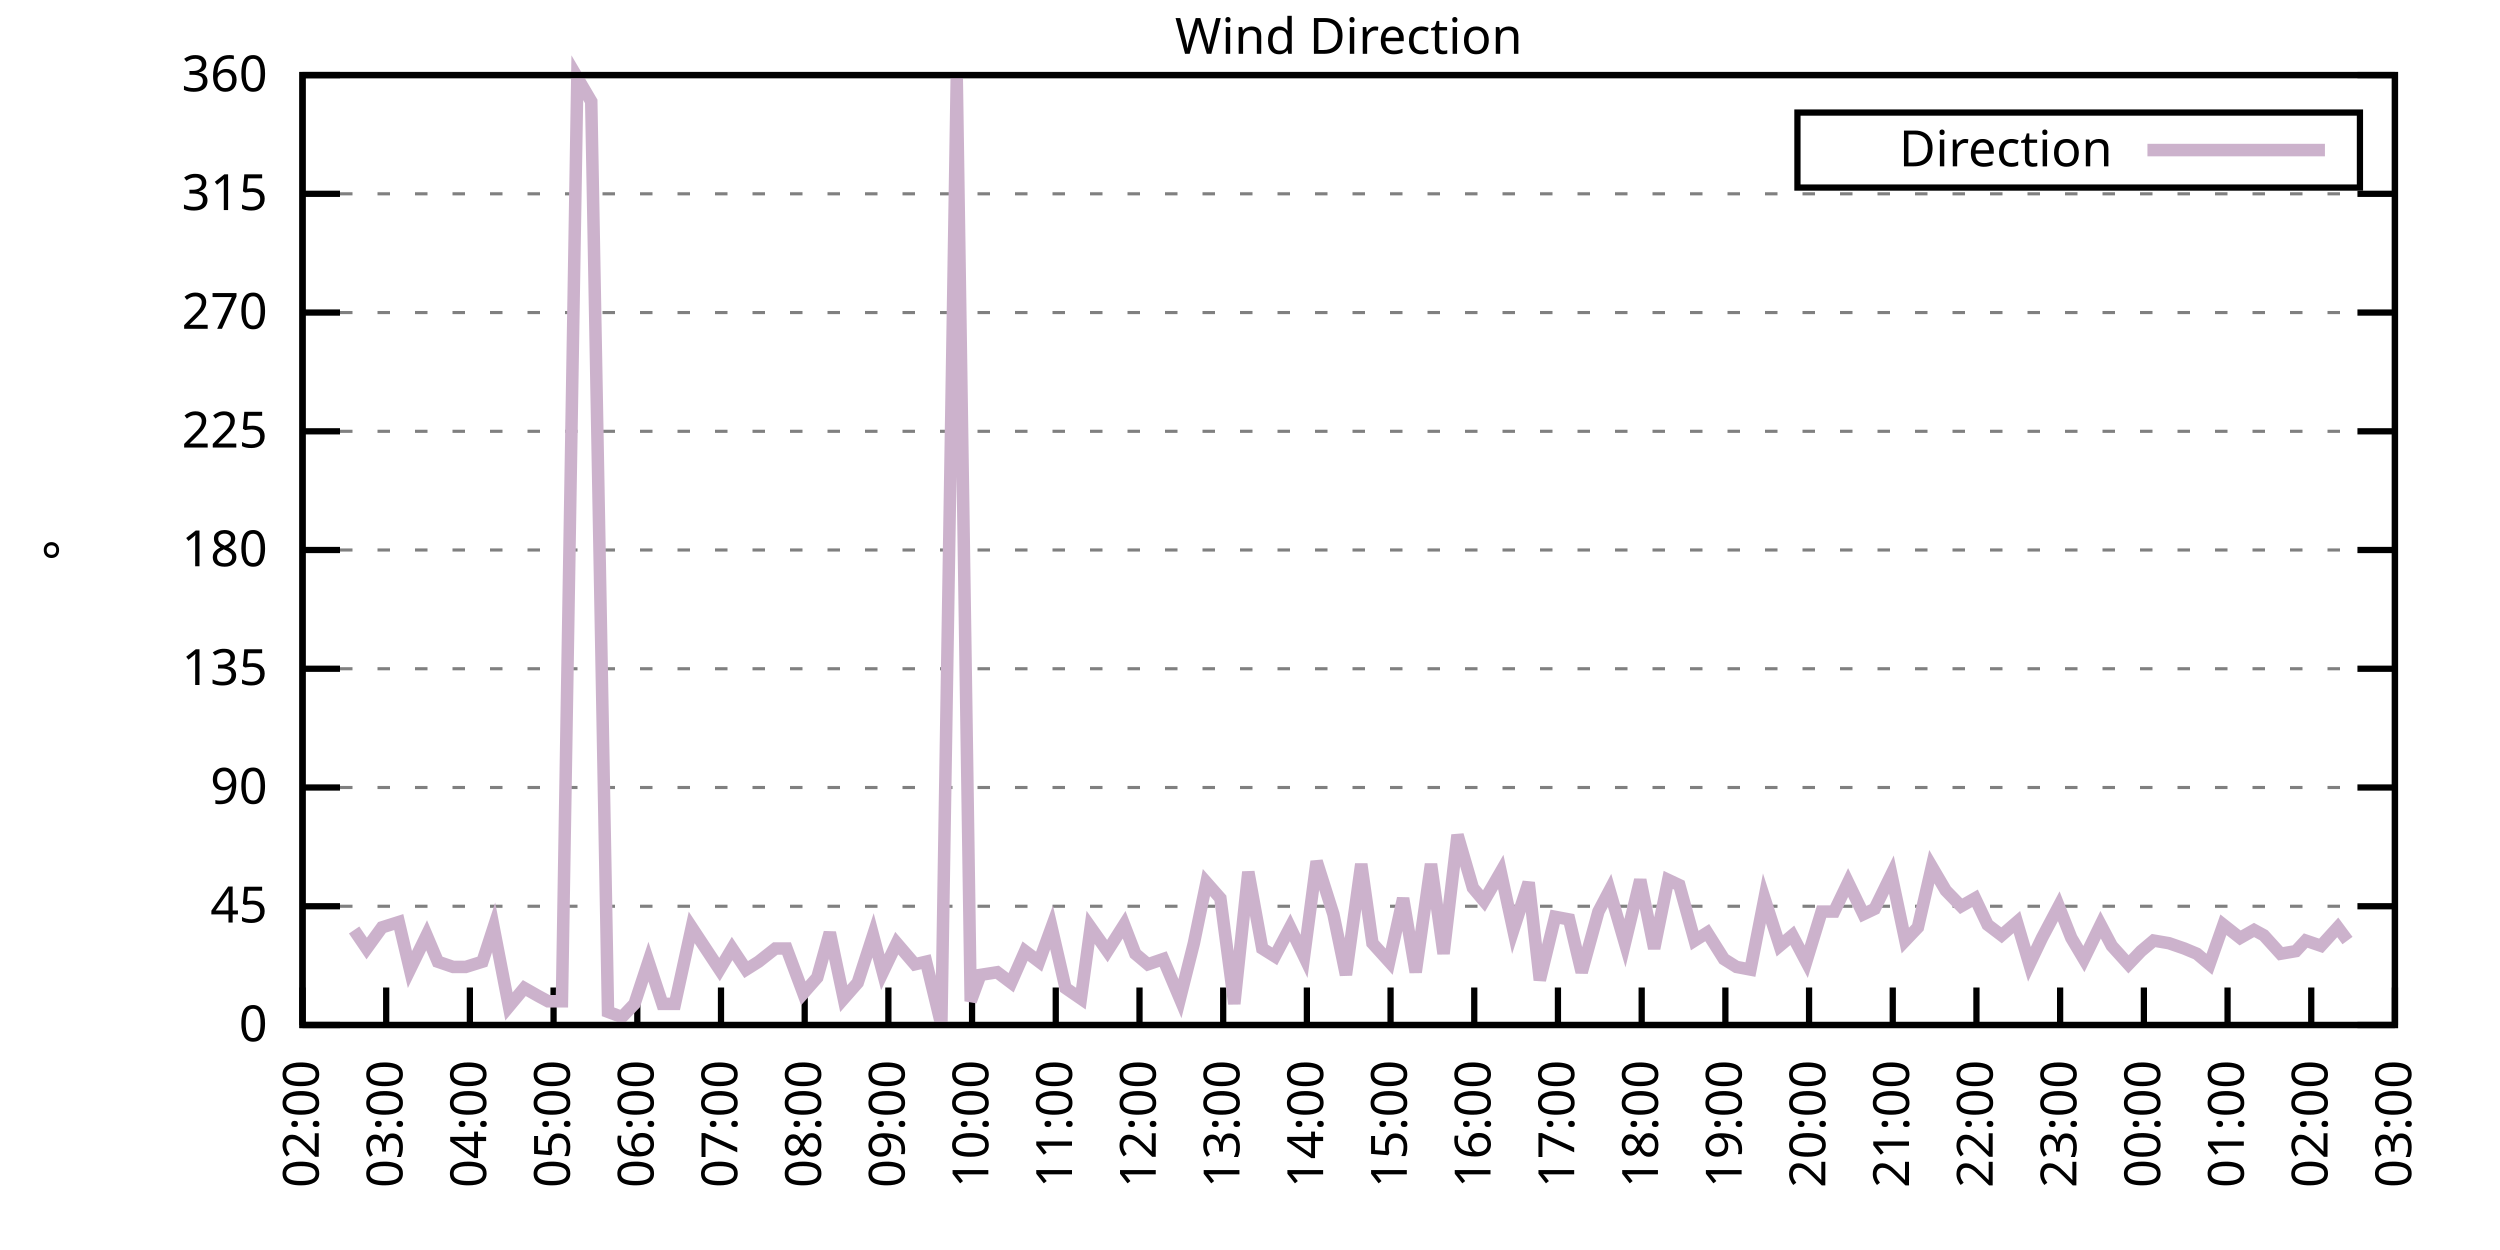
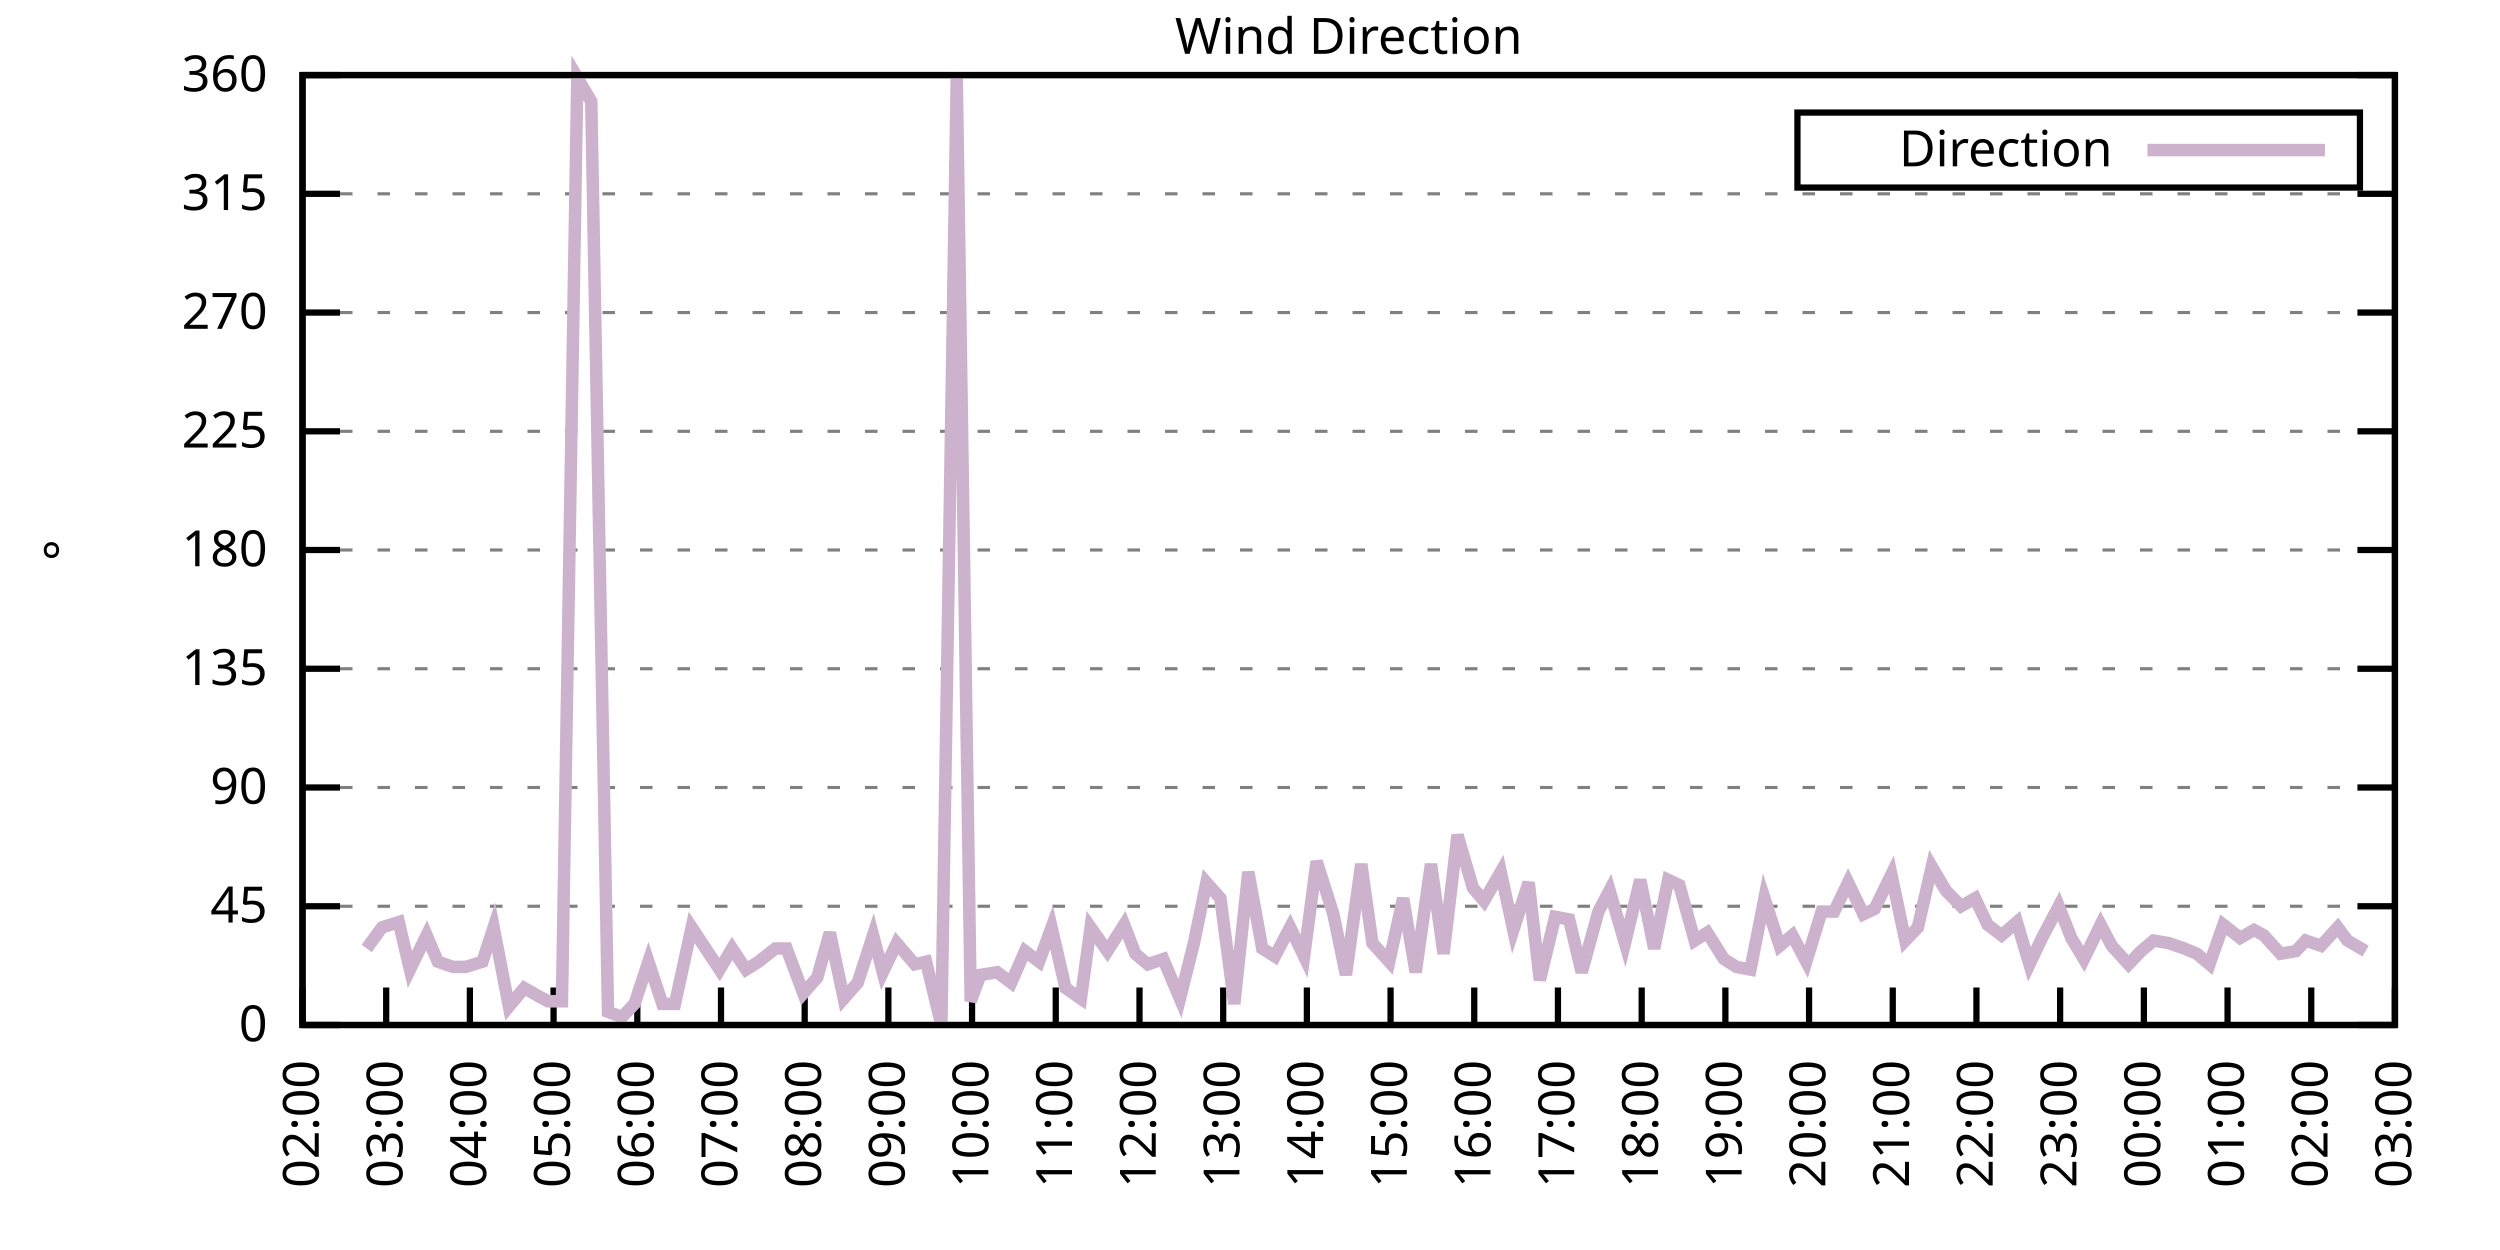
<svg xmlns="http://www.w3.org/2000/svg" xmlns:xlink="http://www.w3.org/1999/xlink" width="400" height="200" viewBox="0 0 400 200">
  <g id="gnuplot_canvas">
    <rect x="0" y="0" width="400" height="200" fill="none" />
    <defs>
      <circle id="gpDot" r="0.5" stroke-width="0.5" stroke="currentColor" />
      <path id="gpPt0" stroke-width="0.333" stroke="currentColor" d="M-1,0 h2 M0,-1 v2" />
      <path id="gpPt1" stroke-width="0.333" stroke="currentColor" d="M-1,-1 L1,1 M1,-1 L-1,1" />
      <path id="gpPt2" stroke-width="0.333" stroke="currentColor" d="M-1,0 L1,0 M0,-1 L0,1 M-1,-1 L1,1 M-1,1 L1,-1" />
      <rect id="gpPt3" stroke-width="0.333" stroke="currentColor" x="-1" y="-1" width="2" height="2" />
      <rect id="gpPt4" stroke-width="0.333" stroke="currentColor" fill="currentColor" x="-1" y="-1" width="2" height="2" />
      <circle id="gpPt5" stroke-width="0.333" stroke="currentColor" cx="0" cy="0" r="1" />
      <use xlink:href="#gpPt5" id="gpPt6" fill="currentColor" stroke="none" />
      <path id="gpPt7" stroke-width="0.333" stroke="currentColor" d="M0,-1.33 L-1.33,0.67 L1.33,0.67 z" />
      <use xlink:href="#gpPt7" id="gpPt8" fill="currentColor" stroke="none" />
      <use xlink:href="#gpPt7" id="gpPt9" stroke="currentColor" transform="rotate(180)" />
      <use xlink:href="#gpPt9" id="gpPt10" fill="currentColor" stroke="none" />
      <use xlink:href="#gpPt3" id="gpPt11" stroke="currentColor" transform="rotate(45)" />
      <use xlink:href="#gpPt11" id="gpPt12" fill="currentColor" stroke="none" />
      <path id="gpPt13" stroke-width="0.333" stroke="currentColor" d="M0,1.330 L1.265,0.411 L0.782,-1.067 L-0.782,-1.076 L-1.265,0.411 z" />
      <use xlink:href="#gpPt13" id="gpPt14" fill="currentColor" stroke="none" />
      <filter id="textbox" filterUnits="objectBoundingBox" x="0" y="0" height="1" width="1">
        <feFlood flood-color="white" flood-opacity="1" result="bgnd" />
        <feComposite in="SourceGraphic" in2="bgnd" operator="atop" />
      </filter>
      <filter id="greybox" filterUnits="objectBoundingBox" x="0" y="0" height="1" width="1">
        <feFlood flood-color="lightgrey" flood-opacity="1" result="grey" />
        <feComposite in="SourceGraphic" in2="grey" operator="atop" />
      </filter>
    </defs>
    <g fill="none" color="white" stroke="currentColor" stroke-width="1.00" stroke-linecap="butt" stroke-linejoin="miter">
</g>
    <g fill="none" color="black" stroke="currentColor" stroke-width="1.00" stroke-linecap="butt" stroke-linejoin="miter">
      <g stroke="none" shape-rendering="crispEdges">
        <polygon fill="rgb(255, 255, 255)" points="48.40,164.00 383.18,164.00 383.18,12.02 48.40,12.02 " />
      </g>
    </g>
    <g fill="none" color="black" stroke="currentColor" stroke-width="1.00" stroke-linecap="butt" stroke-linejoin="miter">
</g>
    <g fill="none" color="black" stroke="black" stroke-width="0.50" stroke-linecap="butt" stroke-linejoin="miter">
</g>
    <g fill="none" color="gray" stroke="currentColor" stroke-width="0.50" stroke-linecap="butt" stroke-linejoin="miter">
      <path stroke="gray" stroke-dasharray="2,4" class="gridline" d="M48.40,164.00 L383.19,164.00  " />
    </g>
    <g fill="none" color="gray" stroke="gray" stroke-width="1.00" stroke-linecap="butt" stroke-linejoin="miter">
</g>
    <g fill="none" color="black" stroke="currentColor" stroke-width="1.00" stroke-linecap="butt" stroke-linejoin="miter">
      <path stroke="black" d="M48.40,164.00 L54.40,164.00 M383.19,164.00 L377.19,164.00  " />
      <g transform="translate(42.80,166.60)" stroke="none" fill="black" font-family="Sans" font-size="8.00" text-anchor="end">
        <text>
          <tspan font-family="Sans"> 0</tspan>
        </text>
      </g>
    </g>
    <g fill="none" color="black" stroke="currentColor" stroke-width="1.00" stroke-linecap="butt" stroke-linejoin="miter">
</g>
    <g fill="none" color="black" stroke="black" stroke-width="0.50" stroke-linecap="butt" stroke-linejoin="miter">
</g>
    <g fill="none" color="gray" stroke="currentColor" stroke-width="0.50" stroke-linecap="butt" stroke-linejoin="miter">
      <path stroke="gray" stroke-dasharray="2,4" class="gridline" d="M48.40,145.00 L383.19,145.00  " />
    </g>
    <g fill="none" color="gray" stroke="gray" stroke-width="1.00" stroke-linecap="butt" stroke-linejoin="miter">
</g>
    <g fill="none" color="black" stroke="currentColor" stroke-width="1.00" stroke-linecap="butt" stroke-linejoin="miter">
      <path stroke="black" d="M48.40,145.00 L54.40,145.00 M383.19,145.00 L377.19,145.00  " />
      <g transform="translate(42.80,147.60)" stroke="none" fill="black" font-family="Sans" font-size="8.00" text-anchor="end">
        <text>
          <tspan font-family="Sans"> 45</tspan>
        </text>
      </g>
    </g>
    <g fill="none" color="black" stroke="currentColor" stroke-width="1.00" stroke-linecap="butt" stroke-linejoin="miter">
</g>
    <g fill="none" color="black" stroke="black" stroke-width="0.50" stroke-linecap="butt" stroke-linejoin="miter">
</g>
    <g fill="none" color="gray" stroke="currentColor" stroke-width="0.50" stroke-linecap="butt" stroke-linejoin="miter">
      <path stroke="gray" stroke-dasharray="2,4" class="gridline" d="M48.40,126.00 L383.19,126.00  " />
    </g>
    <g fill="none" color="gray" stroke="gray" stroke-width="1.00" stroke-linecap="butt" stroke-linejoin="miter">
</g>
    <g fill="none" color="black" stroke="currentColor" stroke-width="1.00" stroke-linecap="butt" stroke-linejoin="miter">
      <path stroke="black" d="M48.40,126.00 L54.40,126.00 M383.19,126.00 L377.19,126.00  " />
      <g transform="translate(42.80,128.60)" stroke="none" fill="black" font-family="Sans" font-size="8.00" text-anchor="end">
        <text>
          <tspan font-family="Sans"> 90</tspan>
        </text>
      </g>
    </g>
    <g fill="none" color="black" stroke="currentColor" stroke-width="1.00" stroke-linecap="butt" stroke-linejoin="miter">
</g>
    <g fill="none" color="black" stroke="black" stroke-width="0.50" stroke-linecap="butt" stroke-linejoin="miter">
</g>
    <g fill="none" color="gray" stroke="currentColor" stroke-width="0.50" stroke-linecap="butt" stroke-linejoin="miter">
      <path stroke="gray" stroke-dasharray="2,4" class="gridline" d="M48.40,107.00 L383.19,107.00  " />
    </g>
    <g fill="none" color="gray" stroke="gray" stroke-width="1.00" stroke-linecap="butt" stroke-linejoin="miter">
</g>
    <g fill="none" color="black" stroke="currentColor" stroke-width="1.00" stroke-linecap="butt" stroke-linejoin="miter">
      <path stroke="black" d="M48.40,107.00 L54.40,107.00 M383.19,107.00 L377.19,107.00  " />
      <g transform="translate(42.80,109.60)" stroke="none" fill="black" font-family="Sans" font-size="8.00" text-anchor="end">
        <text>
          <tspan font-family="Sans"> 135</tspan>
        </text>
      </g>
    </g>
    <g fill="none" color="black" stroke="currentColor" stroke-width="1.00" stroke-linecap="butt" stroke-linejoin="miter">
</g>
    <g fill="none" color="black" stroke="black" stroke-width="0.50" stroke-linecap="butt" stroke-linejoin="miter">
</g>
    <g fill="none" color="gray" stroke="currentColor" stroke-width="0.50" stroke-linecap="butt" stroke-linejoin="miter">
      <path stroke="gray" stroke-dasharray="2,4" class="gridline" d="M48.40,88.00 L383.19,88.00  " />
    </g>
    <g fill="none" color="gray" stroke="gray" stroke-width="1.00" stroke-linecap="butt" stroke-linejoin="miter">
</g>
    <g fill="none" color="black" stroke="currentColor" stroke-width="1.00" stroke-linecap="butt" stroke-linejoin="miter">
      <path stroke="black" d="M48.40,88.00 L54.40,88.00 M383.19,88.00 L377.19,88.00  " />
      <g transform="translate(42.80,90.60)" stroke="none" fill="black" font-family="Sans" font-size="8.00" text-anchor="end">
        <text>
          <tspan font-family="Sans"> 180</tspan>
        </text>
      </g>
    </g>
    <g fill="none" color="black" stroke="currentColor" stroke-width="1.00" stroke-linecap="butt" stroke-linejoin="miter">
</g>
    <g fill="none" color="black" stroke="black" stroke-width="0.50" stroke-linecap="butt" stroke-linejoin="miter">
</g>
    <g fill="none" color="gray" stroke="currentColor" stroke-width="0.50" stroke-linecap="butt" stroke-linejoin="miter">
      <path stroke="gray" stroke-dasharray="2,4" class="gridline" d="M48.40,69.01 L383.19,69.01  " />
    </g>
    <g fill="none" color="gray" stroke="gray" stroke-width="1.00" stroke-linecap="butt" stroke-linejoin="miter">
</g>
    <g fill="none" color="black" stroke="currentColor" stroke-width="1.00" stroke-linecap="butt" stroke-linejoin="miter">
      <path stroke="black" d="M48.40,69.01 L54.40,69.01 M383.19,69.01 L377.19,69.01  " />
      <g transform="translate(42.80,71.61)" stroke="none" fill="black" font-family="Sans" font-size="8.00" text-anchor="end">
        <text>
          <tspan font-family="Sans"> 225</tspan>
        </text>
      </g>
    </g>
    <g fill="none" color="black" stroke="currentColor" stroke-width="1.00" stroke-linecap="butt" stroke-linejoin="miter">
</g>
    <g fill="none" color="black" stroke="black" stroke-width="0.50" stroke-linecap="butt" stroke-linejoin="miter">
</g>
    <g fill="none" color="gray" stroke="currentColor" stroke-width="0.50" stroke-linecap="butt" stroke-linejoin="miter">
      <path stroke="gray" stroke-dasharray="2,4" class="gridline" d="M48.40,50.01 L383.19,50.01  " />
    </g>
    <g fill="none" color="gray" stroke="gray" stroke-width="1.00" stroke-linecap="butt" stroke-linejoin="miter">
</g>
    <g fill="none" color="black" stroke="currentColor" stroke-width="1.00" stroke-linecap="butt" stroke-linejoin="miter">
      <path stroke="black" d="M48.40,50.01 L54.40,50.01 M383.19,50.01 L377.19,50.01  " />
      <g transform="translate(42.80,52.61)" stroke="none" fill="black" font-family="Sans" font-size="8.00" text-anchor="end">
        <text>
          <tspan font-family="Sans"> 270</tspan>
        </text>
      </g>
    </g>
    <g fill="none" color="black" stroke="currentColor" stroke-width="1.00" stroke-linecap="butt" stroke-linejoin="miter">
</g>
    <g fill="none" color="black" stroke="black" stroke-width="0.50" stroke-linecap="butt" stroke-linejoin="miter">
</g>
    <g fill="none" color="gray" stroke="currentColor" stroke-width="0.50" stroke-linecap="butt" stroke-linejoin="miter">
      <path stroke="gray" stroke-dasharray="2,4" class="gridline" d="M48.40,31.01 L383.19,31.01  " />
    </g>
    <g fill="none" color="gray" stroke="gray" stroke-width="1.00" stroke-linecap="butt" stroke-linejoin="miter">
</g>
    <g fill="none" color="black" stroke="currentColor" stroke-width="1.00" stroke-linecap="butt" stroke-linejoin="miter">
      <path stroke="black" d="M48.40,31.01 L54.40,31.01 M383.19,31.01 L377.19,31.01  " />
      <g transform="translate(42.80,33.61)" stroke="none" fill="black" font-family="Sans" font-size="8.00" text-anchor="end">
        <text>
          <tspan font-family="Sans"> 315</tspan>
        </text>
      </g>
    </g>
    <g fill="none" color="black" stroke="currentColor" stroke-width="1.00" stroke-linecap="butt" stroke-linejoin="miter">
</g>
    <g fill="none" color="black" stroke="black" stroke-width="0.50" stroke-linecap="butt" stroke-linejoin="miter">
</g>
    <g fill="none" color="gray" stroke="currentColor" stroke-width="0.50" stroke-linecap="butt" stroke-linejoin="miter">
      <path stroke="gray" stroke-dasharray="2,4" class="gridline" d="M48.40,12.01 L383.19,12.01  " />
    </g>
    <g fill="none" color="gray" stroke="gray" stroke-width="1.00" stroke-linecap="butt" stroke-linejoin="miter">
</g>
    <g fill="none" color="black" stroke="currentColor" stroke-width="1.00" stroke-linecap="butt" stroke-linejoin="miter">
      <path stroke="black" d="M48.40,12.01 L54.40,12.01 M383.19,12.01 L377.19,12.01  " />
      <g transform="translate(42.80,14.61)" stroke="none" fill="black" font-family="Sans" font-size="8.00" text-anchor="end">
        <text>
          <tspan font-family="Sans"> 360</tspan>
        </text>
      </g>
    </g>
    <g fill="none" color="black" stroke="currentColor" stroke-width="1.00" stroke-linecap="butt" stroke-linejoin="miter">
      <path stroke="black" d="M48.40,164.00 L48.40,158.00  " />
      <g transform="translate(51.00,169.60) rotate(270.00)" stroke="none" fill="black" font-family="Sans" font-size="8.00" text-anchor="end">
        <text>
          <tspan font-family="Sans">02:00</tspan>
        </text>
      </g>
    </g>
    <g fill="none" color="black" stroke="currentColor" stroke-width="1.00" stroke-linecap="butt" stroke-linejoin="miter">
      <path stroke="black" d="M61.79,164.00 L61.79,158.00  " />
      <g transform="translate(64.39,169.60) rotate(270.00)" stroke="none" fill="black" font-family="Sans" font-size="8.00" text-anchor="end">
        <text>
          <tspan font-family="Sans">03:00</tspan>
        </text>
      </g>
    </g>
    <g fill="none" color="black" stroke="currentColor" stroke-width="1.00" stroke-linecap="butt" stroke-linejoin="miter">
      <path stroke="black" d="M75.18,164.00 L75.18,158.00  " />
      <g transform="translate(77.78,169.60) rotate(270.00)" stroke="none" fill="black" font-family="Sans" font-size="8.00" text-anchor="end">
        <text>
          <tspan font-family="Sans">04:00</tspan>
        </text>
      </g>
    </g>
    <g fill="none" color="black" stroke="currentColor" stroke-width="1.00" stroke-linecap="butt" stroke-linejoin="miter">
      <path stroke="black" d="M88.57,164.00 L88.57,158.00  " />
      <g transform="translate(91.17,169.60) rotate(270.00)" stroke="none" fill="black" font-family="Sans" font-size="8.00" text-anchor="end">
        <text>
          <tspan font-family="Sans">05:00</tspan>
        </text>
      </g>
    </g>
    <g fill="none" color="black" stroke="currentColor" stroke-width="1.00" stroke-linecap="butt" stroke-linejoin="miter">
      <path stroke="black" d="M101.97,164.00 L101.97,158.00  " />
      <g transform="translate(104.57,169.60) rotate(270.00)" stroke="none" fill="black" font-family="Sans" font-size="8.00" text-anchor="end">
        <text>
          <tspan font-family="Sans">06:00</tspan>
        </text>
      </g>
    </g>
    <g fill="none" color="black" stroke="currentColor" stroke-width="1.00" stroke-linecap="butt" stroke-linejoin="miter">
      <path stroke="black" d="M115.36,164.00 L115.36,158.00  " />
      <g transform="translate(117.96,169.60) rotate(270.00)" stroke="none" fill="black" font-family="Sans" font-size="8.00" text-anchor="end">
        <text>
          <tspan font-family="Sans">07:00</tspan>
        </text>
      </g>
    </g>
    <g fill="none" color="black" stroke="currentColor" stroke-width="1.00" stroke-linecap="butt" stroke-linejoin="miter">
      <path stroke="black" d="M128.75,164.00 L128.75,158.00  " />
      <g transform="translate(131.35,169.60) rotate(270.00)" stroke="none" fill="black" font-family="Sans" font-size="8.00" text-anchor="end">
        <text>
          <tspan font-family="Sans">08:00</tspan>
        </text>
      </g>
    </g>
    <g fill="none" color="black" stroke="currentColor" stroke-width="1.00" stroke-linecap="butt" stroke-linejoin="miter">
      <path stroke="black" d="M142.14,164.00 L142.14,158.00  " />
      <g transform="translate(144.74,169.60) rotate(270.00)" stroke="none" fill="black" font-family="Sans" font-size="8.00" text-anchor="end">
        <text>
          <tspan font-family="Sans">09:00</tspan>
        </text>
      </g>
    </g>
    <g fill="none" color="black" stroke="currentColor" stroke-width="1.00" stroke-linecap="butt" stroke-linejoin="miter">
      <path stroke="black" d="M155.53,164.00 L155.53,158.00  " />
      <g transform="translate(158.13,169.60) rotate(270.00)" stroke="none" fill="black" font-family="Sans" font-size="8.00" text-anchor="end">
        <text>
          <tspan font-family="Sans">10:00</tspan>
        </text>
      </g>
    </g>
    <g fill="none" color="black" stroke="currentColor" stroke-width="1.00" stroke-linecap="butt" stroke-linejoin="miter">
      <path stroke="black" d="M168.92,164.00 L168.92,158.00  " />
      <g transform="translate(171.52,169.60) rotate(270.00)" stroke="none" fill="black" font-family="Sans" font-size="8.00" text-anchor="end">
        <text>
          <tspan font-family="Sans">11:00</tspan>
        </text>
      </g>
    </g>
    <g fill="none" color="black" stroke="currentColor" stroke-width="1.00" stroke-linecap="butt" stroke-linejoin="miter">
      <path stroke="black" d="M182.32,164.00 L182.32,158.00  " />
      <g transform="translate(184.92,169.60) rotate(270.00)" stroke="none" fill="black" font-family="Sans" font-size="8.00" text-anchor="end">
        <text>
          <tspan font-family="Sans">12:00</tspan>
        </text>
      </g>
    </g>
    <g fill="none" color="black" stroke="currentColor" stroke-width="1.00" stroke-linecap="butt" stroke-linejoin="miter">
      <path stroke="black" d="M195.71,164.00 L195.71,158.00  " />
      <g transform="translate(198.31,169.60) rotate(270.00)" stroke="none" fill="black" font-family="Sans" font-size="8.00" text-anchor="end">
        <text>
          <tspan font-family="Sans">13:00</tspan>
        </text>
      </g>
    </g>
    <g fill="none" color="black" stroke="currentColor" stroke-width="1.00" stroke-linecap="butt" stroke-linejoin="miter">
      <path stroke="black" d="M209.10,164.00 L209.10,158.00  " />
      <g transform="translate(211.70,169.60) rotate(270.00)" stroke="none" fill="black" font-family="Sans" font-size="8.00" text-anchor="end">
        <text>
          <tspan font-family="Sans">14:00</tspan>
        </text>
      </g>
    </g>
    <g fill="none" color="black" stroke="currentColor" stroke-width="1.00" stroke-linecap="butt" stroke-linejoin="miter">
      <path stroke="black" d="M222.49,164.00 L222.49,158.00  " />
      <g transform="translate(225.09,169.60) rotate(270.00)" stroke="none" fill="black" font-family="Sans" font-size="8.00" text-anchor="end">
        <text>
          <tspan font-family="Sans">15:00</tspan>
        </text>
      </g>
    </g>
    <g fill="none" color="black" stroke="currentColor" stroke-width="1.00" stroke-linecap="butt" stroke-linejoin="miter">
      <path stroke="black" d="M235.88,164.00 L235.88,158.00  " />
      <g transform="translate(238.48,169.60) rotate(270.00)" stroke="none" fill="black" font-family="Sans" font-size="8.00" text-anchor="end">
        <text>
          <tspan font-family="Sans">16:00</tspan>
        </text>
      </g>
    </g>
    <g fill="none" color="black" stroke="currentColor" stroke-width="1.00" stroke-linecap="butt" stroke-linejoin="miter">
      <path stroke="black" d="M249.27,164.00 L249.27,158.00  " />
      <g transform="translate(251.87,169.60) rotate(270.00)" stroke="none" fill="black" font-family="Sans" font-size="8.00" text-anchor="end">
        <text>
          <tspan font-family="Sans">17:00</tspan>
        </text>
      </g>
    </g>
    <g fill="none" color="black" stroke="currentColor" stroke-width="1.00" stroke-linecap="butt" stroke-linejoin="miter">
      <path stroke="black" d="M262.67,164.00 L262.67,158.00  " />
      <g transform="translate(265.27,169.60) rotate(270.00)" stroke="none" fill="black" font-family="Sans" font-size="8.00" text-anchor="end">
        <text>
          <tspan font-family="Sans">18:00</tspan>
        </text>
      </g>
    </g>
    <g fill="none" color="black" stroke="currentColor" stroke-width="1.00" stroke-linecap="butt" stroke-linejoin="miter">
      <path stroke="black" d="M276.06,164.00 L276.06,158.00  " />
      <g transform="translate(278.66,169.60) rotate(270.00)" stroke="none" fill="black" font-family="Sans" font-size="8.00" text-anchor="end">
        <text>
          <tspan font-family="Sans">19:00</tspan>
        </text>
      </g>
    </g>
    <g fill="none" color="black" stroke="currentColor" stroke-width="1.00" stroke-linecap="butt" stroke-linejoin="miter">
      <path stroke="black" d="M289.45,164.00 L289.45,158.00  " />
      <g transform="translate(292.05,169.60) rotate(270.00)" stroke="none" fill="black" font-family="Sans" font-size="8.00" text-anchor="end">
        <text>
          <tspan font-family="Sans">20:00</tspan>
        </text>
      </g>
    </g>
    <g fill="none" color="black" stroke="currentColor" stroke-width="1.00" stroke-linecap="butt" stroke-linejoin="miter">
      <path stroke="black" d="M302.84,164.00 L302.84,158.00  " />
      <g transform="translate(305.44,169.60) rotate(270.00)" stroke="none" fill="black" font-family="Sans" font-size="8.00" text-anchor="end">
        <text>
          <tspan font-family="Sans">21:00</tspan>
        </text>
      </g>
    </g>
    <g fill="none" color="black" stroke="currentColor" stroke-width="1.00" stroke-linecap="butt" stroke-linejoin="miter">
      <path stroke="black" d="M316.23,164.00 L316.23,158.00  " />
      <g transform="translate(318.83,169.60) rotate(270.00)" stroke="none" fill="black" font-family="Sans" font-size="8.00" text-anchor="end">
        <text>
          <tspan font-family="Sans">22:00</tspan>
        </text>
      </g>
    </g>
    <g fill="none" color="black" stroke="currentColor" stroke-width="1.00" stroke-linecap="butt" stroke-linejoin="miter">
      <path stroke="black" d="M329.62,164.00 L329.62,158.00  " />
      <g transform="translate(332.22,169.60) rotate(270.00)" stroke="none" fill="black" font-family="Sans" font-size="8.00" text-anchor="end">
        <text>
          <tspan font-family="Sans">23:00</tspan>
        </text>
      </g>
    </g>
    <g fill="none" color="black" stroke="currentColor" stroke-width="1.00" stroke-linecap="butt" stroke-linejoin="miter">
      <path stroke="black" d="M343.02,164.00 L343.02,158.00  " />
      <g transform="translate(345.62,169.60) rotate(270.00)" stroke="none" fill="black" font-family="Sans" font-size="8.00" text-anchor="end">
        <text>
          <tspan font-family="Sans">00:00</tspan>
        </text>
      </g>
    </g>
    <g fill="none" color="black" stroke="currentColor" stroke-width="1.00" stroke-linecap="butt" stroke-linejoin="miter">
      <path stroke="black" d="M356.41,164.00 L356.41,158.00  " />
      <g transform="translate(359.01,169.60) rotate(270.00)" stroke="none" fill="black" font-family="Sans" font-size="8.00" text-anchor="end">
        <text>
          <tspan font-family="Sans">01:00</tspan>
        </text>
      </g>
    </g>
    <g fill="none" color="black" stroke="currentColor" stroke-width="1.00" stroke-linecap="butt" stroke-linejoin="miter">
      <path stroke="black" d="M369.80,164.00 L369.80,158.00  " />
      <g transform="translate(372.40,169.60) rotate(270.00)" stroke="none" fill="black" font-family="Sans" font-size="8.00" text-anchor="end">
        <text>
          <tspan font-family="Sans">02:00</tspan>
        </text>
      </g>
    </g>
    <g fill="none" color="black" stroke="currentColor" stroke-width="1.00" stroke-linecap="butt" stroke-linejoin="miter">
      <path stroke="black" d="M383.19,164.00 L383.19,158.00  " />
      <g transform="translate(385.79,169.60) rotate(270.00)" stroke="none" fill="black" font-family="Sans" font-size="8.00" text-anchor="end">
        <text>
          <tspan font-family="Sans">03:00</tspan>
        </text>
      </g>
    </g>
    <g fill="none" color="black" stroke="currentColor" stroke-width="1.00" stroke-linecap="butt" stroke-linejoin="miter">
</g>
    <g fill="none" color="black" stroke="currentColor" stroke-width="1.00" stroke-linecap="butt" stroke-linejoin="miter">
      <path stroke="black" d="M48.40,12.01 L48.40,164.00 L383.19,164.00 L383.19,12.01 L48.40,12.01 Z  " />
    </g>
    <g fill="none" color="black" stroke="currentColor" stroke-width="1.00" stroke-linecap="butt" stroke-linejoin="miter">
</g>
    <g fill="none" color="black" stroke="currentColor" stroke-width="1.00" stroke-linecap="butt" stroke-linejoin="miter">
      <path stroke="black" d="M287.59,30.01 L287.59,18.01 L377.59,18.01 L377.59,30.01 L287.59,30.01 Z  " />
    </g>
    <g id="Wind_direction_plot_1">
      <g fill="none" color="white" stroke="black" stroke-width="2.00" stroke-linecap="butt" stroke-linejoin="miter">
</g>
      <g fill="none" color="black" stroke="currentColor" stroke-width="2.00" stroke-linecap="butt" stroke-linejoin="miter">
        <g transform="translate(337.99,26.61)" stroke="none" fill="black" font-family="Sans" font-size="8.00" text-anchor="end">
          <text>
            <tspan font-family="Sans">Direction</tspan>
          </text>
        </g>
      </g>
      <g fill="none" color="black" stroke="currentColor" stroke-width="2.00" stroke-linecap="butt" stroke-linejoin="miter">
-         <path stroke="rgb(204, 178, 204)" d="M343.59,24.01 L371.99,24.01 M56.66,148.80 L58.67,151.76 L61.12,148.38 L63.80,147.53 L65.59,155.13 L68.26,149.65   L70.05,153.87 L72.50,154.71 L74.51,154.71 L77.19,153.87 L78.98,148.38 L81.43,161.04 L83.89,158.09 L86.12,159.36   L87.68,160.20 L89.91,160.20 L92.37,12.43 L94.60,16.23 L97.28,161.89 L99.51,162.73 L101.52,160.62 L103.75,153.87   L105.98,160.62 L107.99,160.62 L110.67,148.38 L112.90,151.76 L115.13,155.13 L117.14,151.76 L119.38,155.13 L121.38,153.87   L124.06,151.76 L125.85,151.76 L128.53,158.93 L130.76,156.40 L132.77,149.22 L135.00,159.78 L137.23,157.24 L139.69,149.65   L141.25,155.56 L143.48,150.91 L146.38,154.29 L148.17,153.87 L150.62,164.00 L153.08,12.43 L155.31,160.20 L156.87,155.98   L159.55,155.56 L161.78,157.24 L164.01,152.18 L166.25,153.87 L168.25,148.38 L170.49,158.09 L172.94,159.78 L174.50,148.38   L177.18,152.18 L179.86,147.96 L181.65,152.60 L183.66,154.29 L186.11,153.45 L188.79,159.78 L191.02,150.91 L193.03,141.20   L195.26,143.73 L197.49,160.62 L199.73,139.51 L201.96,151.76 L203.97,153.02 L206.42,148.38 L208.65,153.02 L210.66,137.82   L213.34,146.27 L215.35,155.98 L217.80,138.25 L219.59,150.91 L222.27,153.87 L224.50,143.73 L226.51,155.56 L228.96,138.25   L230.97,152.60 L233.20,133.60 L235.66,142.05 L237.44,144.16 L240.12,139.51 L242.13,148.80 L244.59,141.20 L246.37,156.82   L248.83,146.69 L251.06,147.11 L253.07,155.56 L255.75,145.85 L257.53,142.47 L259.99,150.91 L262.44,140.78 L264.67,151.76   L266.91,140.78 L268.69,141.62 L271.15,150.49 L273.16,149.22 L275.83,153.45 L277.84,154.71 L280.07,155.13 L282.31,143.73   L284.76,151.33 L286.77,149.65 L289.00,153.87 L291.46,145.85 L293.47,145.85 L295.70,141.20 L298.15,146.27 L299.94,145.42   L302.62,139.93 L304.85,150.49 L306.86,148.38 L309.09,138.67 L311.32,142.47 L313.78,145.00 L316.01,143.73 L318.02,147.96   L320.25,149.65 L322.70,147.53 L324.71,154.29 L326.72,150.07 L329.40,145.00 L331.41,150.07 L333.42,153.45 L336.10,147.96   L337.88,151.33 L340.56,154.29 L342.57,152.18 L344.58,150.49 L347.03,150.91 L349.49,151.76 L351.50,152.60 L353.51,154.29   L355.74,147.96 L358.42,150.07 L360.65,148.80 L362.21,149.65 L364.89,152.60 L367.34,152.18 L368.91,150.49 L371.36,151.33   L374.04,148.38 L375.60,150.49  " />
+         <path stroke="rgb(204, 178, 204)" d="M343.59,24.01 L371.99,24.01 M58.67,151.76 L61.12,148.38 L63.80,147.53 L65.59,155.13 L68.26,149.65 L70.05,153.87   L72.50,154.71 L74.51,154.71 L77.19,153.87 L78.98,148.38 L81.43,161.04 L83.89,158.09 L86.12,159.36 L87.68,160.20   L89.91,160.20 L92.37,12.43 L94.60,16.23 L97.28,161.89 L99.51,162.73 L101.52,160.62 L103.75,153.87 L105.98,160.62   L107.99,160.62 L110.67,148.38 L112.90,151.76 L115.13,155.13 L117.14,151.76 L119.38,155.13 L121.38,153.87 L124.06,151.76   L125.85,151.76 L128.53,158.93 L130.76,156.40 L132.77,149.22 L135.00,159.78 L137.23,157.24 L139.69,149.65 L141.25,155.56   L143.48,150.91 L146.38,154.29 L148.17,153.87 L150.62,164.00 L153.08,12.43 L155.31,160.20 L156.87,155.98 L159.55,155.56   L161.78,157.24 L164.01,152.18 L166.25,153.87 L168.25,148.38 L170.49,158.09 L172.94,159.78 L174.50,148.38 L177.18,152.18   L179.86,147.96 L181.65,152.60 L183.66,154.29 L186.11,153.45 L188.79,159.78 L191.02,150.91 L193.03,141.20 L195.26,143.73   L197.49,160.62 L199.73,139.51 L201.96,151.76 L203.97,153.02 L206.42,148.38 L208.65,153.02 L210.66,137.82 L213.34,146.27   L215.35,155.98 L217.80,138.25 L219.59,150.91 L222.27,153.87 L224.50,143.73 L226.51,155.56 L228.96,138.25 L230.97,152.60   L233.20,133.60 L235.66,142.05 L237.44,144.16 L240.12,139.51 L242.13,148.80 L244.59,141.20 L246.37,156.82 L248.83,146.69   L251.06,147.11 L253.07,155.56 L255.75,145.85 L257.53,142.47 L259.99,150.91 L262.44,140.78 L264.67,151.76 L266.91,140.78   L268.69,141.62 L271.15,150.49 L273.16,149.22 L275.83,153.45 L277.84,154.71 L280.07,155.13 L282.31,143.73 L284.76,151.33   L286.77,149.65 L289.00,153.87 L291.46,145.85 L293.47,145.85 L295.70,141.20 L298.15,146.27 L299.94,145.42 L302.62,139.93   L304.85,150.49 L306.86,148.38 L309.09,138.67 L311.32,142.47 L313.78,145.00 L316.01,143.73 L318.02,147.96 L320.25,149.65   L322.70,147.53 L324.71,154.29 L326.72,150.07 L329.40,145.00 L331.41,150.07 L333.42,153.45 L336.10,147.96 L337.88,151.33   L340.56,154.29 L342.57,152.18 L344.58,150.49 L347.03,150.91 L349.49,151.76 L351.50,152.60 L353.51,154.29 L355.74,147.96   L358.42,150.07 L360.65,148.80 L362.21,149.65 L364.89,152.60 L367.34,152.18 L368.91,150.49 L371.36,151.33 L374.04,148.38   L375.60,150.49 L378.50,152.18  " />
      </g>
    </g>
    <g fill="none" color="black" stroke="currentColor" stroke-width="2.00" stroke-linecap="butt" stroke-linejoin="miter">
</g>
    <g fill="none" color="black" stroke="black" stroke-width="1.00" stroke-linecap="butt" stroke-linejoin="miter">
</g>
    <g fill="none" color="black" stroke="currentColor" stroke-width="1.00" stroke-linecap="butt" stroke-linejoin="miter">
      <path stroke="black" d="M48.40,12.01 L48.40,164.00 L383.19,164.00 L383.19,12.01 L48.40,12.01 Z  " />
      <g transform="translate(12.80,88.01) rotate(270.00)" stroke="none" fill="black" font-family="Sans" font-size="8.00" text-anchor="middle">
        <text>
          <tspan font-family="Sans">°</tspan>
        </text>
      </g>
    </g>
    <g fill="none" color="black" stroke="currentColor" stroke-width="1.00" stroke-linecap="butt" stroke-linejoin="miter">
</g>
    <g fill="none" color="black" stroke="currentColor" stroke-width="1.00" stroke-linecap="butt" stroke-linejoin="miter">
      <g transform="translate(215.79,8.61)" stroke="none" fill="black" font-family="Sans" font-size="8.00" text-anchor="middle">
        <text>
          <tspan font-family="Sans">Wind Direction</tspan>
        </text>
      </g>
    </g>
    <g fill="none" color="black" stroke="currentColor" stroke-width="1.00" stroke-linecap="butt" stroke-linejoin="miter">
</g>
  </g>
</svg>
